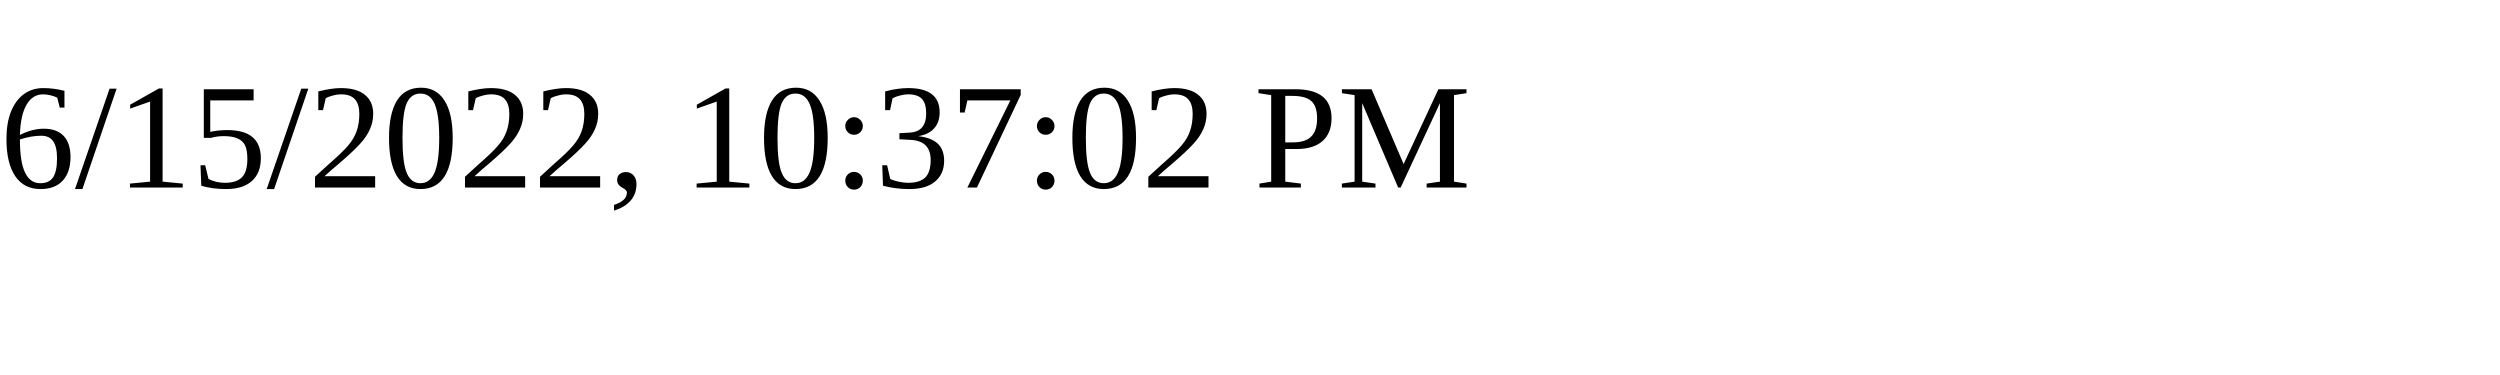
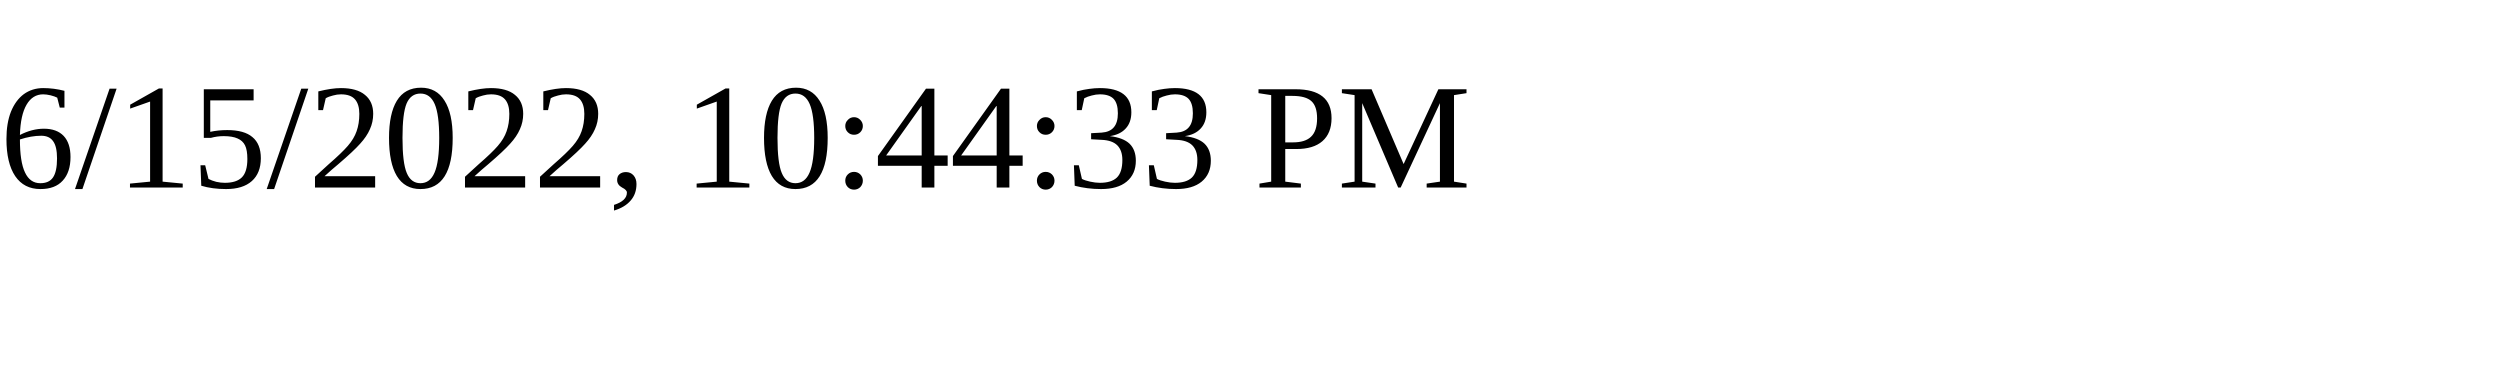
<svg xmlns="http://www.w3.org/2000/svg" height="30" width="200">
-   <text x="0" y="15">6/15/2022, 10:37:02 PM</text>
+   <text x="0" y="15">6/15/2022, 10:44:33 PM</text>
</svg>
